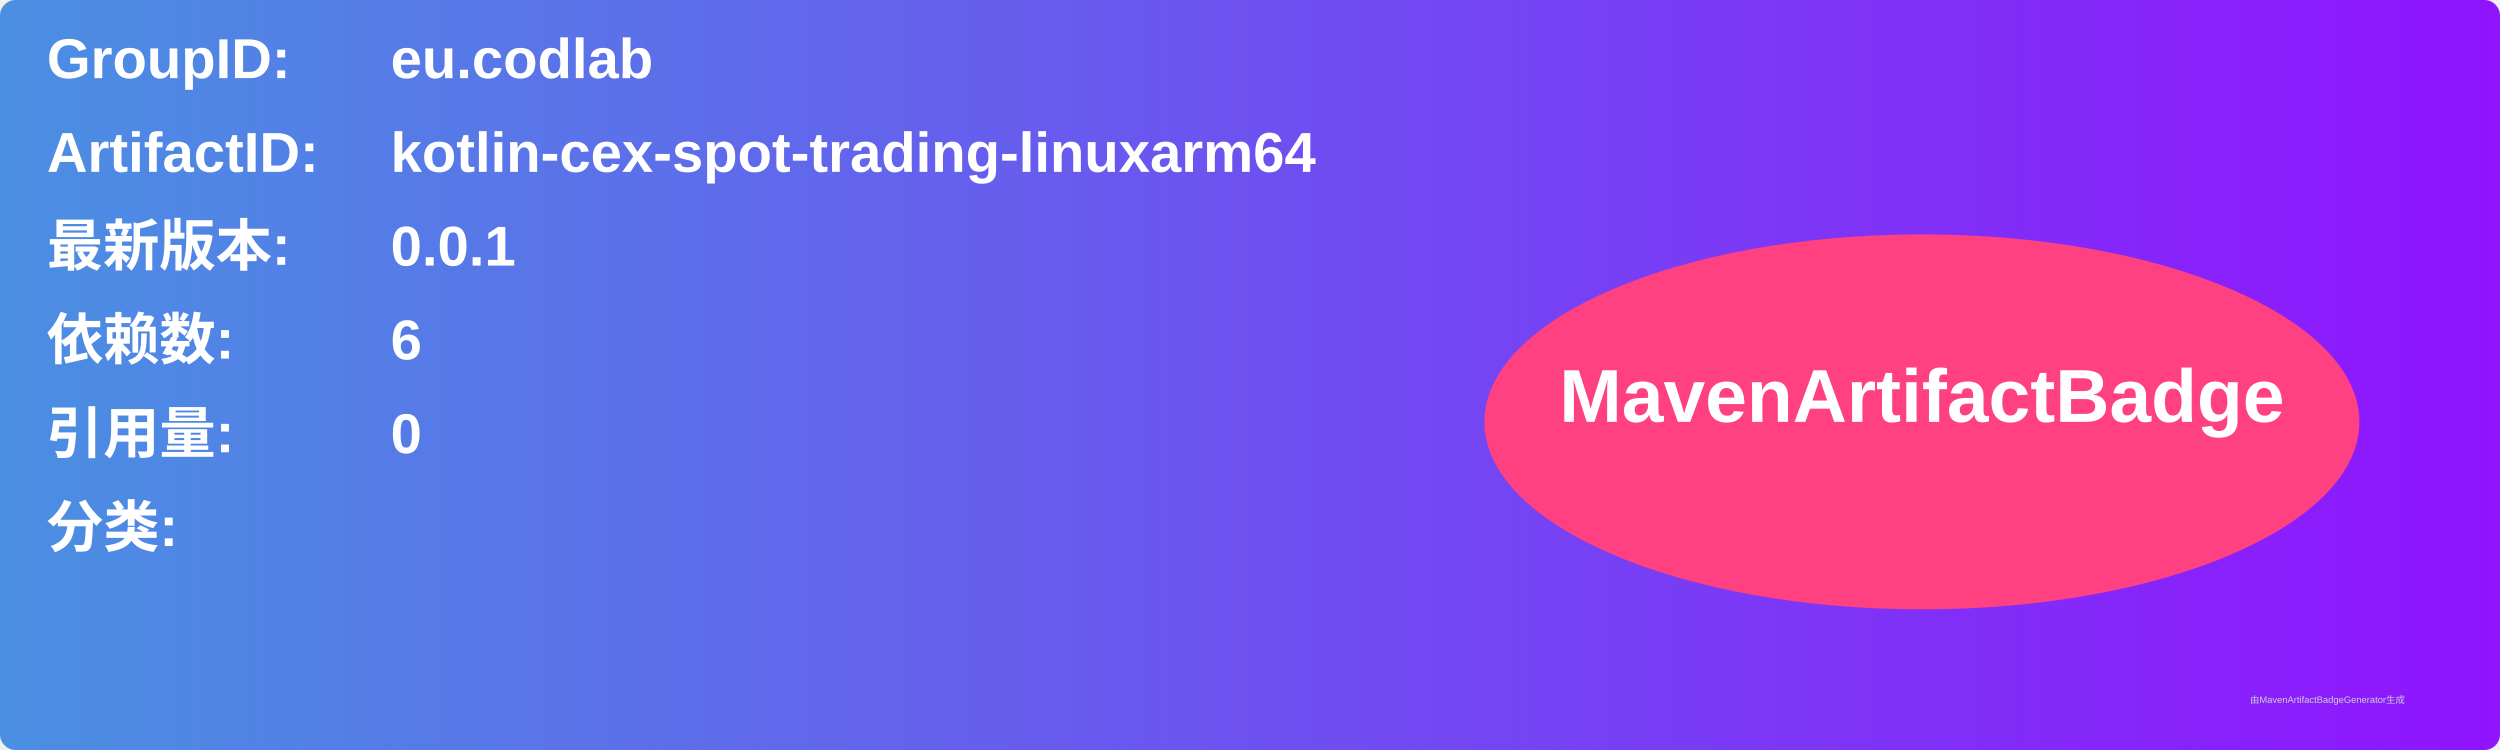
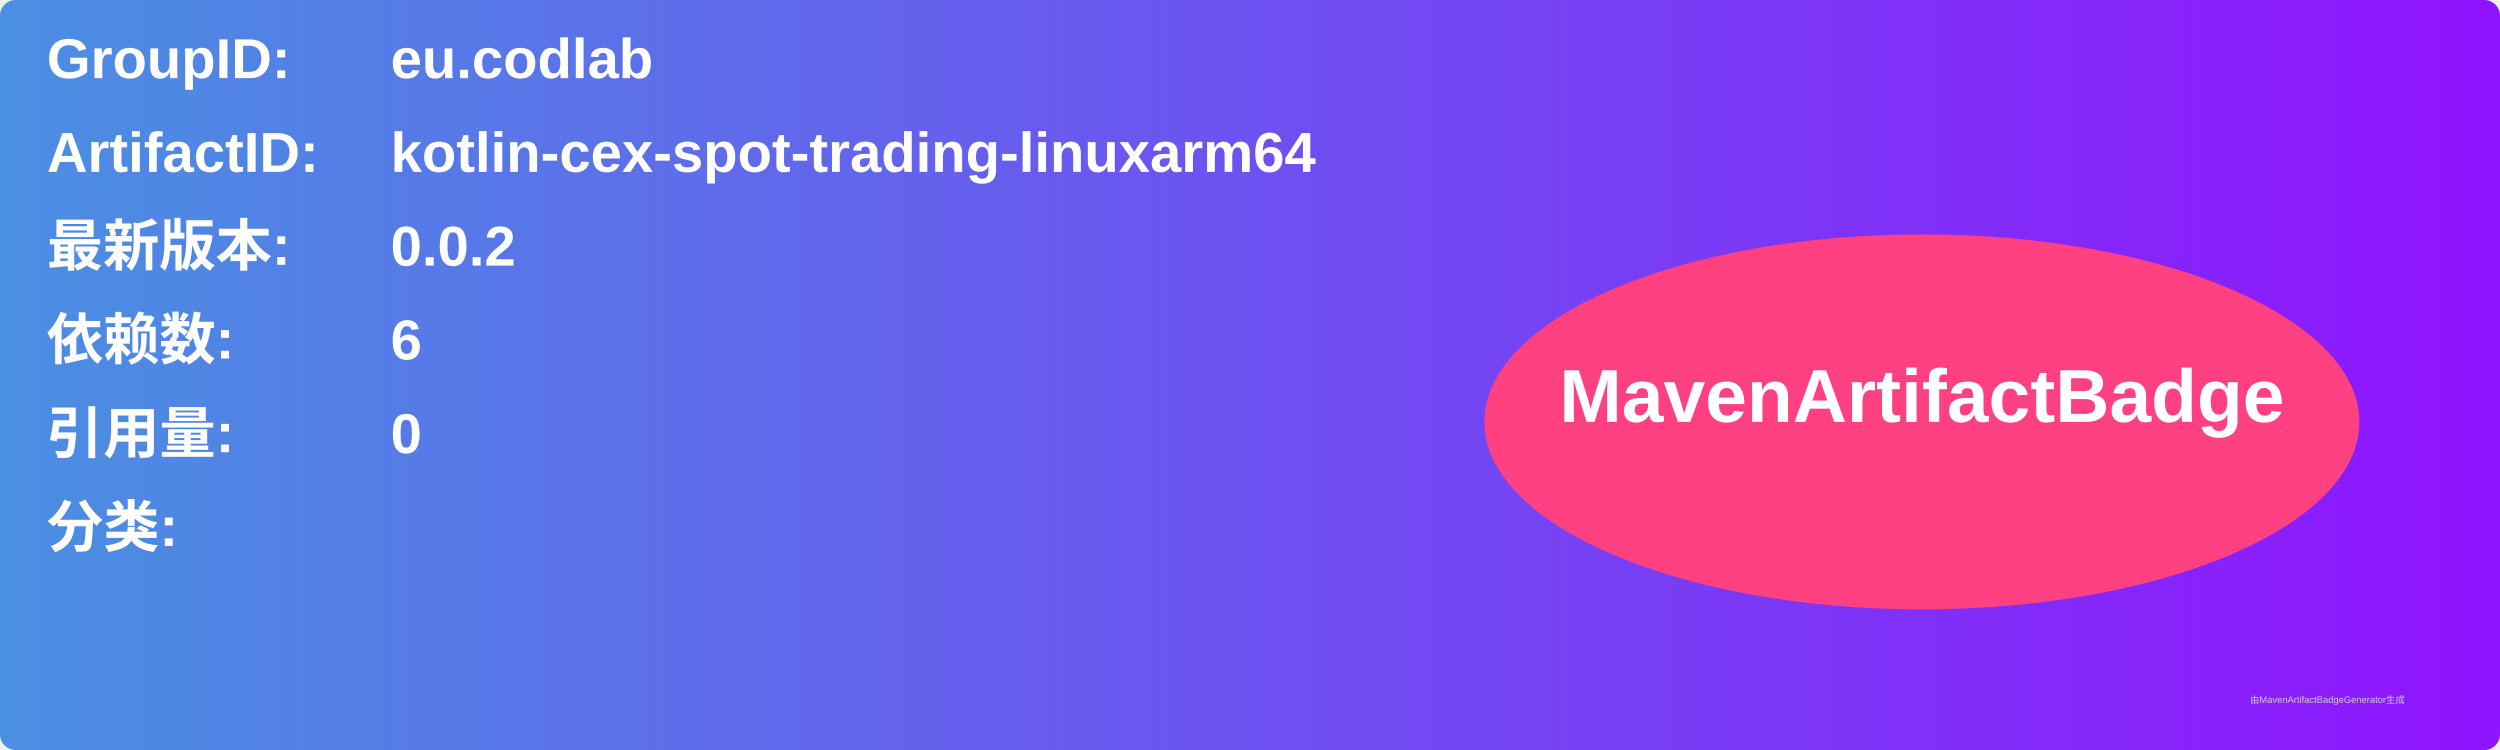
<svg xmlns="http://www.w3.org/2000/svg" width="800" height="240" viewBox="0 0 800 240">
  <linearGradient id="grad" x1="0%" y1="0%" x2="100%" y2="0%">
    <stop offset="0%" stop-color="#4a90e2" />
    <stop offset="100%" stop-color="#9013fe" />
  </linearGradient>
  <rect width="100%" height="100%" rx="5" ry="5" fill="url(#grad)" />
  <g transform="translate(15, 15)">
    <text x="0" y="10" font-family="Arial" font-size="18" fill="white" font-weight="bold" width="260">GroupID:</text>
    <text x="110" y="10" font-family="Arial" font-size="18" fill="white" font-weight="bold" width="460">eu.codlab</text>
    <text x="0" y="40" font-family="Arial" font-size="18" fill="white" font-weight="bold" width="260">ArtifactID:</text>
    <text x="110" y="40" font-family="Arial" font-size="18" fill="white" font-weight="bold" width="460">kotlin-cex-spot-trading-linuxarm64</text>
    <text x="0" y="70" font-family="Arial" font-size="18" fill="white" font-weight="bold">最新版本:</text>
    <text x="110" y="70" font-family="Arial" font-size="18" fill="white" font-weight="bold">
-       <tspan font-weight="bold">0.0.1</tspan>
+       <tspan font-weight="bold">0.0.2</tspan>
    </text>
    <text x="0" y="100" font-family="Arial" font-size="18" fill="white" font-weight="bold">依赖数: </text>
    <text x="110" y="100" font-family="Arial" font-size="18" fill="white">
      <tspan font-weight="bold">6</tspan>
    </text>
    <text x="0" y="130" font-family="Arial" font-size="18" fill="white" font-weight="bold">引用量: </text>
    <text x="110" y="130" font-family="Arial" font-size="18" fill="white">
      <tspan font-weight="bold">0</tspan>
    </text>
    <text x="0" y="160" font-family="Arial" font-size="18" fill="white" font-weight="bold">分类:</text>
    <text x="10" y="190" font-family="Arial" font-size="10" fill="white">
      <tspan font-weight="bold" />
    </text>
    <ellipse cx="600" cy="120" rx="140" ry="60" fill="#ff4081" />
    <text x="600" y="120" text-anchor="middle" font-family="Arial" font-size="24" fill="white" font-weight="bold">MavenArtifactBadge</text>
  </g>
  <text x="720" y="225" font-family="Arial" font-size="3" fill="#d0d0d0">由MavenArtifactBadgeGenerator生成</text>
</svg>
